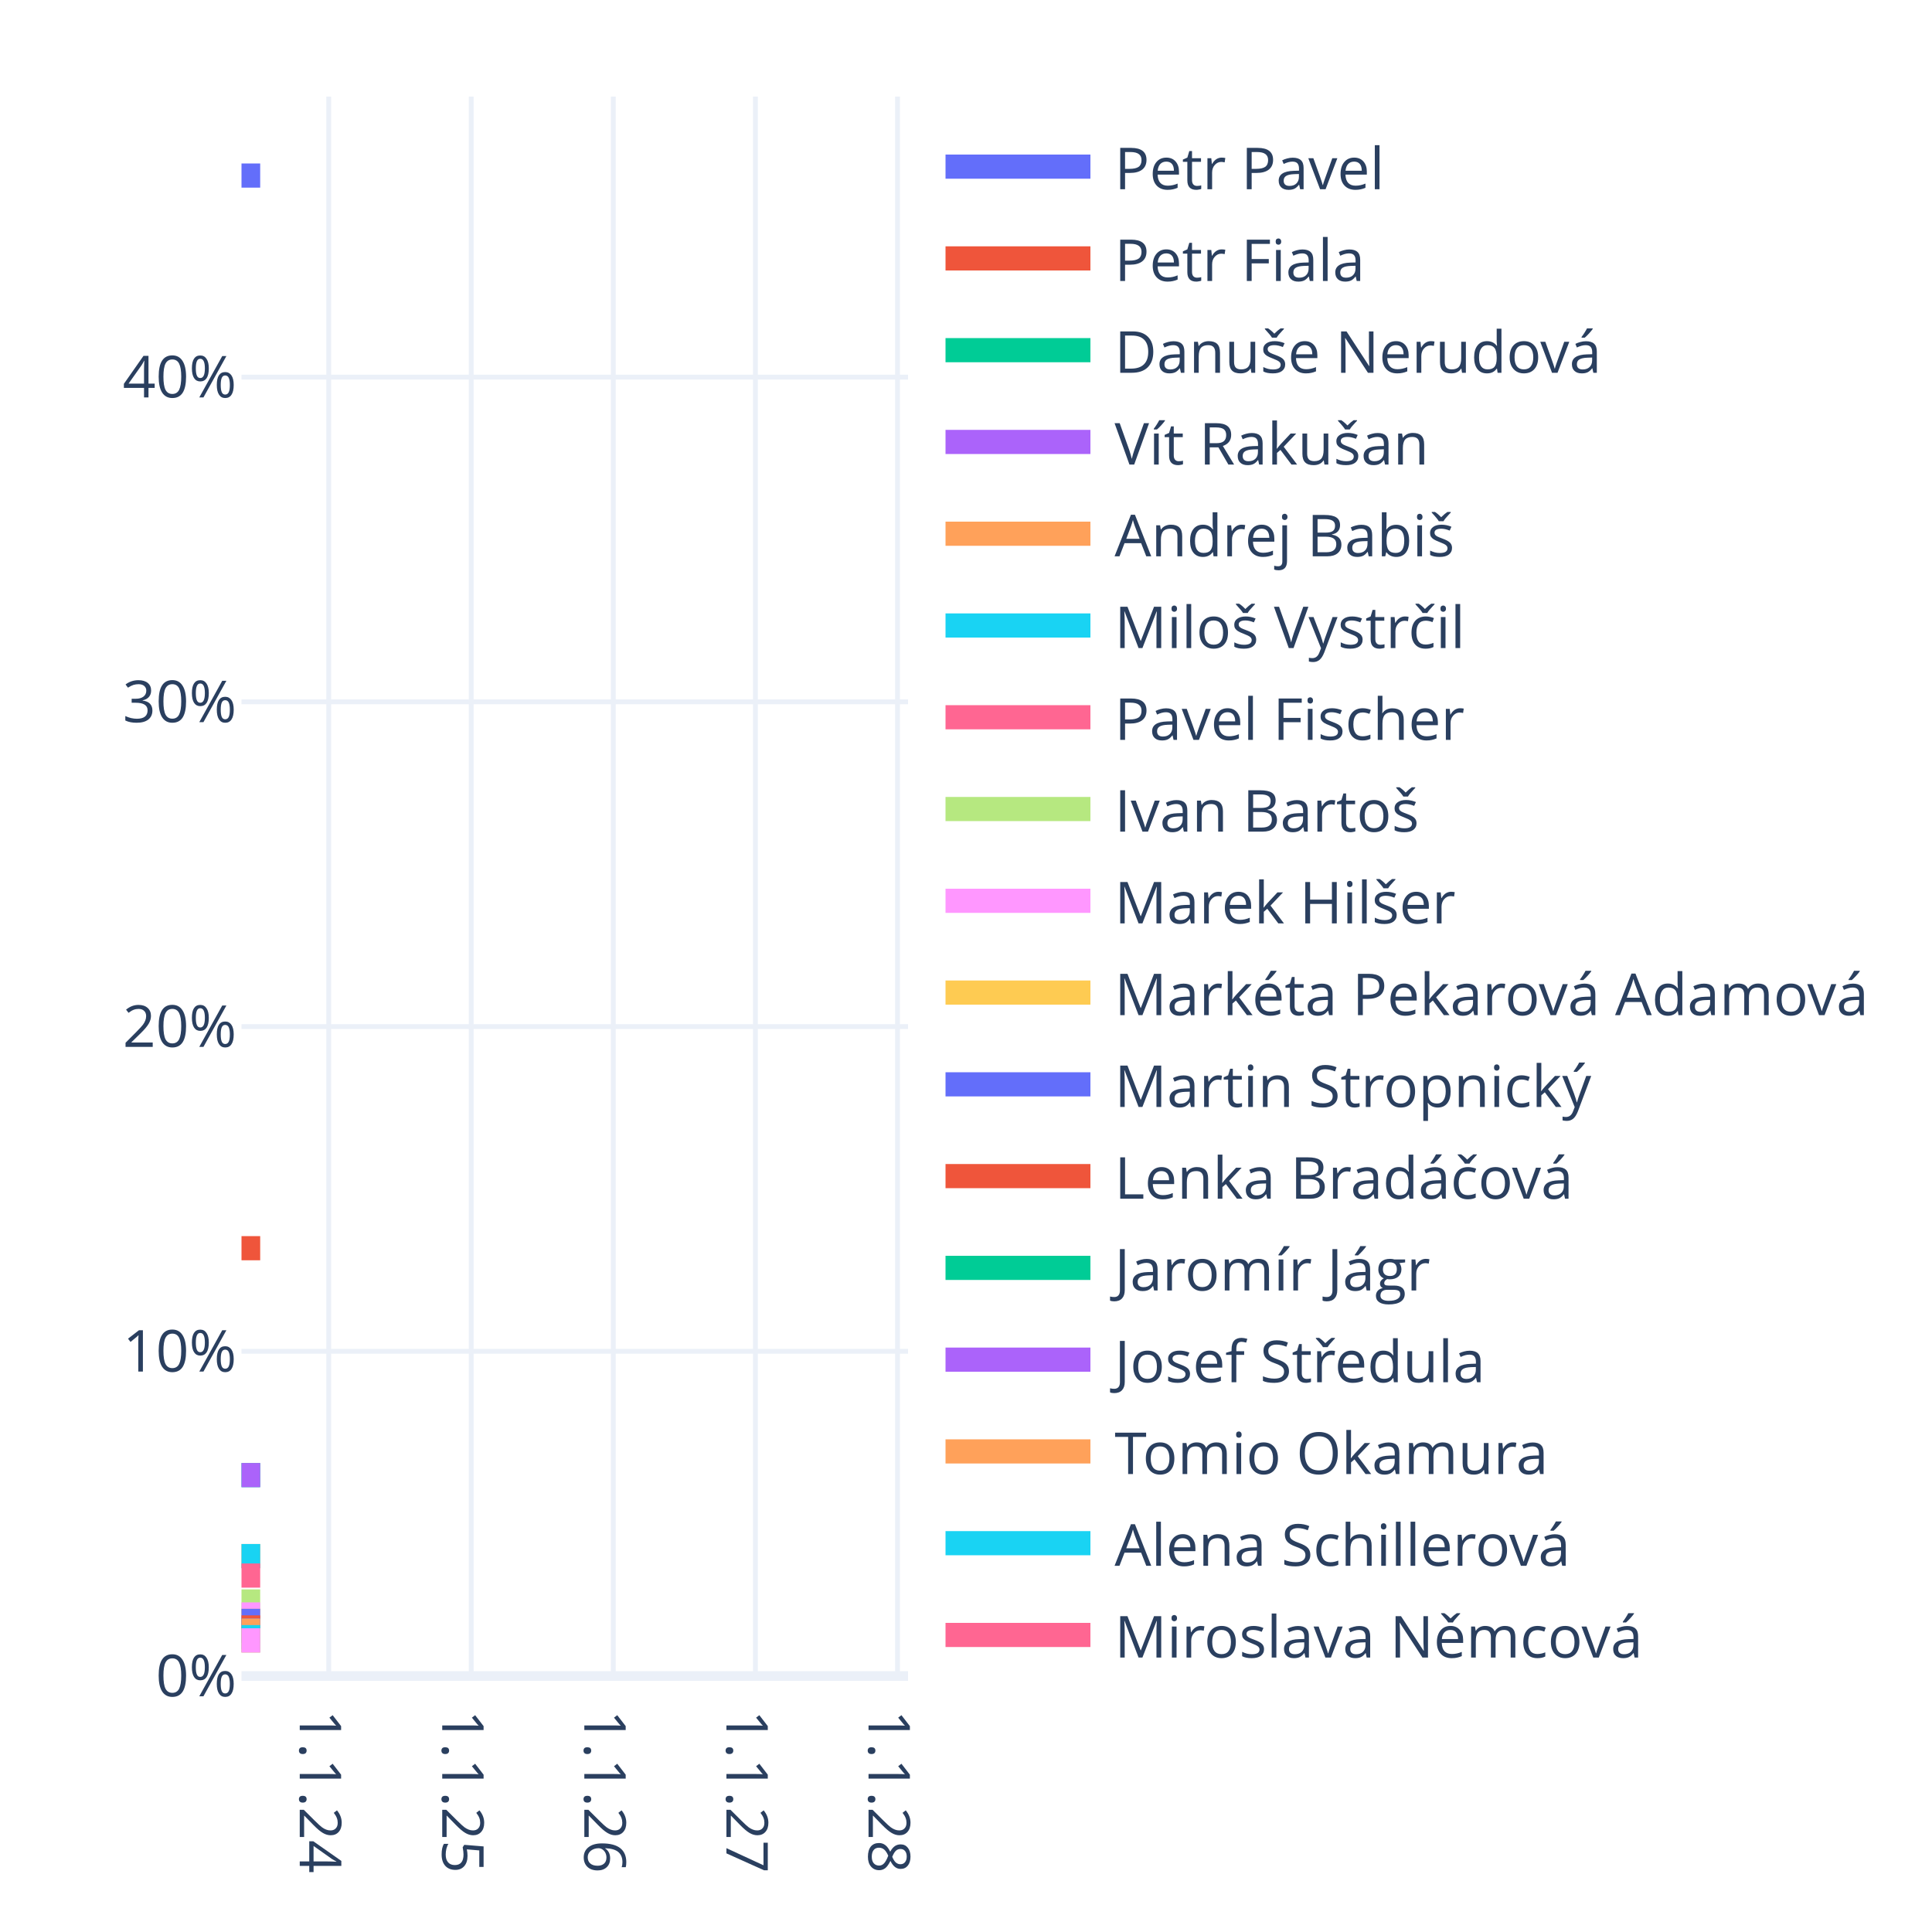
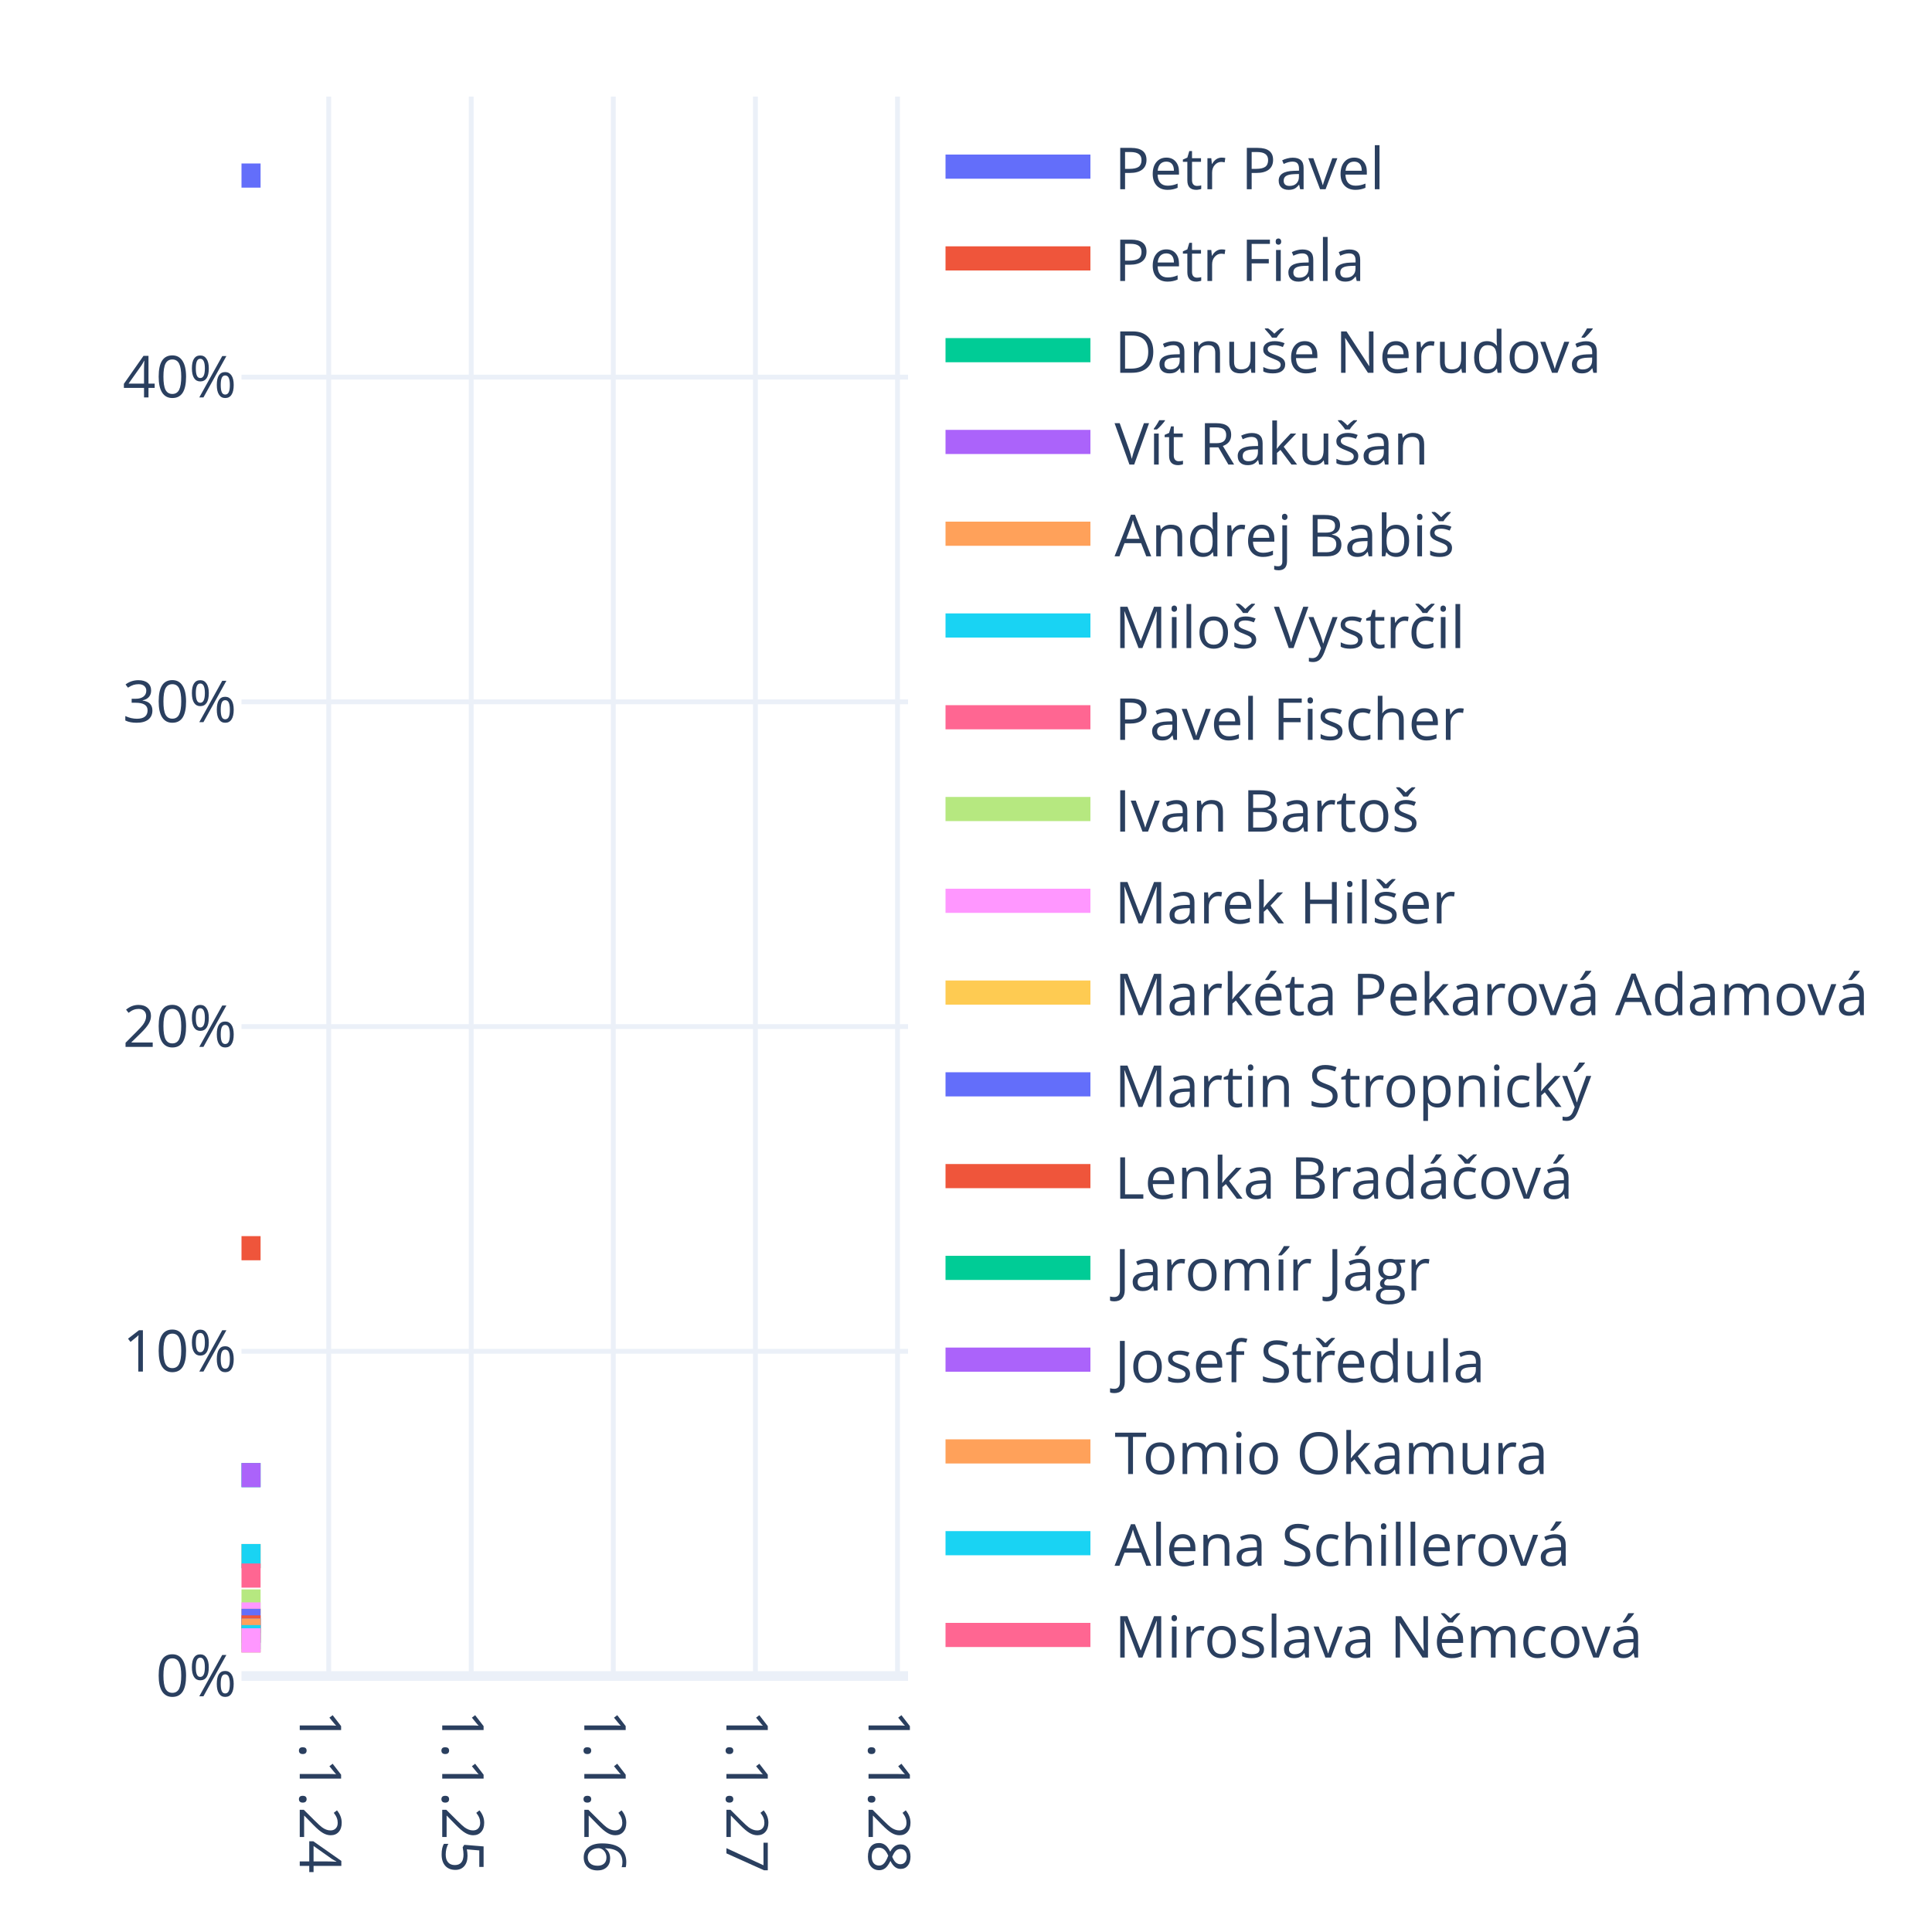
<svg xmlns="http://www.w3.org/2000/svg" class="main-svg" width="400" height="400" style="" viewBox="0 0 400 400">
  <rect x="0" y="0" width="400" height="400" style="fill: rgb(255, 255, 255); fill-opacity: 1;" />
-   <defs id="defs-d7b1e8">
+   <defs id="defs-c3e036">
    <g class="clips">
-       <clipPath id="clipd7b1e8xyplot" class="plotclip">
+       <clipPath id="clipc3e036xyplot" class="plotclip">
        <rect width="138" height="327" />
      </clipPath>
-       <clipPath class="axesclip" id="clipd7b1e8x">
+       <clipPath class="axesclip" id="clipc3e036x">
        <rect x="50" y="0" width="138" height="400" />
      </clipPath>
-       <clipPath class="axesclip" id="clipd7b1e8y">
+       <clipPath class="axesclip" id="clipc3e036y">
        <rect x="0" y="20" width="400" height="327" />
      </clipPath>
-       <clipPath class="axesclip" id="clipd7b1e8xy">
+       <clipPath class="axesclip" id="clipc3e036xy">
        <rect x="50" y="20" width="138" height="327" />
      </clipPath>
    </g>
    <g class="gradients" />
    <g class="patterns" />
  </defs>
  <g class="bglayer" />
  <g class="layer-below">
    <g class="imagelayer" />
    <g class="shapelayer" />
  </g>
  <g class="cartesianlayer">
    <g class="subplot xy">
      <g class="layer-subplot">
        <g class="shapelayer" />
        <g class="imagelayer" />
      </g>
      <g class="minor-gridlayer">
        <g class="x" />
        <g class="y" />
      </g>
      <g class="gridlayer">
        <g class="x">
          <path class="xgrid crisp" transform="translate(68.06,0)" d="M0,20v327" style="stroke: rgb(235, 240, 248); stroke-opacity: 1; stroke-width: 1px;" />
          <path class="xgrid crisp" transform="translate(97.56,0)" d="M0,20v327" style="stroke: rgb(235, 240, 248); stroke-opacity: 1; stroke-width: 1px;" />
          <path class="xgrid crisp" transform="translate(126.98,0)" d="M0,20v327" style="stroke: rgb(235, 240, 248); stroke-opacity: 1; stroke-width: 1px;" />
          <path class="xgrid crisp" transform="translate(156.4,0)" d="M0,20v327" style="stroke: rgb(235, 240, 248); stroke-opacity: 1; stroke-width: 1px;" />
          <path class="xgrid crisp" transform="translate(185.82,0)" d="M0,20v327" style="stroke: rgb(235, 240, 248); stroke-opacity: 1; stroke-width: 1px;" />
        </g>
        <g class="y">
          <path class="ygrid crisp" transform="translate(0,279.77)" d="M50,0h138" style="stroke: rgb(235, 240, 248); stroke-opacity: 1; stroke-width: 1px;" />
          <path class="ygrid crisp" transform="translate(0,212.54)" d="M50,0h138" style="stroke: rgb(235, 240, 248); stroke-opacity: 1; stroke-width: 1px;" />
          <path class="ygrid crisp" transform="translate(0,145.31)" d="M50,0h138" style="stroke: rgb(235, 240, 248); stroke-opacity: 1; stroke-width: 1px;" />
          <path class="ygrid crisp" transform="translate(0,78.08)" d="M50,0h138" style="stroke: rgb(235, 240, 248); stroke-opacity: 1; stroke-width: 1px;" />
        </g>
      </g>
      <g class="zerolinelayer">
        <path class="yzl zl crisp" transform="translate(0,347)" d="M50,0h138" style="stroke: rgb(235, 240, 248); stroke-opacity: 1; stroke-width: 2px;" />
      </g>
      <path class="xlines-below" />
      <path class="ylines-below" />
      <g class="overlines-below" />
      <g class="xaxislayer-below" />
      <g class="yaxislayer-below" />
      <g class="overaxes-below" />
-       <g class="plot" transform="translate(50,20)" clip-path="url(#clipd7b1e8xyplot)">
+       <g class="plot" transform="translate(50,20)" clip-path="url(#clipc3e036xyplot)">
        <g class="scatterlayer mlayer">
-           <g class="trace scatter trace4cb6c8" style="stroke-miterlimit: 2; opacity: 1;">
-             <g class="fills" />
-             <g class="errorbars" />
-             <g class="lines">
-               <path class="js-line" d="M0,16.35L3.87,16.35" style="vector-effect: none; fill: none; stroke: rgb(99, 110, 250); stroke-opacity: 1; stroke-width: 5px; opacity: 1;" />
-             </g>
-             <g class="points" />
-             <g class="text" />
-           </g>
-           <g class="trace scatter trace6eadac" style="stroke-miterlimit: 2; opacity: 1;">
-             <g class="fills" />
-             <g class="errorbars" />
-             <g class="lines">
-               <path class="js-line" d="M0,238.43L3.87,238.43" style="vector-effect: none; fill: none; stroke: rgb(239, 85, 59); stroke-opacity: 1; stroke-width: 5px; opacity: 1;" />
-             </g>
-             <g class="points" />
-             <g class="text" />
-           </g>
-           <g class="trace scatter trace2714f7" style="stroke-miterlimit: 2; opacity: 1;">
-             <g class="fills" />
-             <g class="errorbars" />
-             <g class="lines">
-               <path class="js-line" d="M0,285.4L3.87,285.4" style="vector-effect: none; fill: none; stroke: rgb(0, 204, 150); stroke-opacity: 1; stroke-width: 5px; opacity: 1;" />
-             </g>
-             <g class="points" />
-             <g class="text" />
-           </g>
-           <g class="trace scatter trace49c3ab" style="stroke-miterlimit: 2; opacity: 1;">
-             <g class="fills" />
-             <g class="errorbars" />
-             <g class="lines">
-               <path class="js-line" d="M0,285.4L3.87,285.4" style="vector-effect: none; fill: none; stroke: rgb(171, 99, 250); stroke-opacity: 1; stroke-width: 5px; opacity: 1;" />
-             </g>
-             <g class="points" />
-             <g class="text" />
-           </g>
-           <g class="trace scatter trace81900f" style="stroke-miterlimit: 2; opacity: 1;">
-             <g class="fills" />
-             <g class="errorbars" />
-             <g class="lines">
-               <path class="js-line" d="M0,302.17L3.87,302.17" style="vector-effect: none; fill: none; stroke: rgb(255, 161, 90); stroke-opacity: 1; stroke-width: 5px; opacity: 1;" />
-             </g>
-             <g class="points" />
-             <g class="text" />
-           </g>
-           <g class="trace scatter trace9e1200" style="stroke-miterlimit: 2; opacity: 1;">
-             <g class="fills" />
-             <g class="errorbars" />
-             <g class="lines">
-               <path class="js-line" d="M0,302.17L3.87,302.17" style="vector-effect: none; fill: none; stroke: rgb(25, 211, 243); stroke-opacity: 1; stroke-width: 5px; opacity: 1;" />
-             </g>
-             <g class="points" />
-             <g class="text" />
-           </g>
-           <g class="trace scatter trace13abbe" style="stroke-miterlimit: 2; opacity: 1;">
-             <g class="fills" />
-             <g class="errorbars" />
-             <g class="lines">
-               <path class="js-line" d="M0,306.2L3.87,306.2" style="vector-effect: none; fill: none; stroke: rgb(255, 102, 146); stroke-opacity: 1; stroke-width: 5px; opacity: 1;" />
-             </g>
-             <g class="points" />
-             <g class="text" />
-           </g>
-           <g class="trace scatter trace4a8192" style="stroke-miterlimit: 2; opacity: 1;">
-             <g class="fills" />
-             <g class="errorbars" />
-             <g class="lines">
-               <path class="js-line" d="M0,311.57L3.87,311.57" style="vector-effect: none; fill: none; stroke: rgb(182, 232, 128); stroke-opacity: 1; stroke-width: 5px; opacity: 1;" />
-             </g>
-             <g class="points" />
-             <g class="text" />
-           </g>
-           <g class="trace scatter trace775270" style="stroke-miterlimit: 2; opacity: 1;">
-             <g class="fills" />
-             <g class="errorbars" />
-             <g class="lines">
-               <path class="js-line" d="M0,314.25L3.87,314.25" style="vector-effect: none; fill: none; stroke: rgb(255, 151, 255); stroke-opacity: 1; stroke-width: 5px; opacity: 1;" />
-             </g>
-             <g class="points" />
-             <g class="text" />
-           </g>
-           <g class="trace scatter traceaff342" style="stroke-miterlimit: 2; opacity: 1;">
-             <g class="fills" />
-             <g class="errorbars" />
-             <g class="lines">
-               <path class="js-line" d="M0,315.59L3.87,315.59" style="vector-effect: none; fill: none; stroke: rgb(254, 203, 82); stroke-opacity: 1; stroke-width: 5px; opacity: 1;" />
-             </g>
-             <g class="points" />
-             <g class="text" />
-           </g>
-           <g class="trace scatter trace1a21d2" style="stroke-miterlimit: 2; opacity: 1;">
-             <g class="fills" />
-             <g class="errorbars" />
-             <g class="lines">
-               <path class="js-line" d="M0,315.59L3.87,315.59" style="vector-effect: none; fill: none; stroke: rgb(99, 110, 250); stroke-opacity: 1; stroke-width: 5px; opacity: 1;" />
-             </g>
-             <g class="points" />
-             <g class="text" />
-           </g>
-           <g class="trace scatter tracee269c3" style="stroke-miterlimit: 2; opacity: 1;">
-             <g class="fills" />
-             <g class="errorbars" />
-             <g class="lines">
-               <path class="js-line" d="M0,316.94L3.87,316.94" style="vector-effect: none; fill: none; stroke: rgb(239, 85, 59); stroke-opacity: 1; stroke-width: 5px; opacity: 1;" />
-             </g>
-             <g class="points" />
-             <g class="text" />
-           </g>
-           <g class="trace scatter tracebd94b6" style="stroke-miterlimit: 2; opacity: 1;">
-             <g class="fills" />
-             <g class="errorbars" />
-             <g class="lines">
-               <path class="js-line" d="M0,317.61L3.87,317.61" style="vector-effect: none; fill: none; stroke: rgb(0, 204, 150); stroke-opacity: 1; stroke-width: 5px; opacity: 1;" />
-             </g>
-             <g class="points" />
-             <g class="text" />
-           </g>
-           <g class="trace scatter trace028181" style="stroke-miterlimit: 2; opacity: 1;">
-             <g class="fills" />
-             <g class="errorbars" />
-             <g class="lines">
-               <path class="js-line" d="M0,317.61L3.87,317.61" style="vector-effect: none; fill: none; stroke: rgb(171, 99, 250); stroke-opacity: 1; stroke-width: 5px; opacity: 1;" />
-             </g>
-             <g class="points" />
-             <g class="text" />
-           </g>
-           <g class="trace scatter tracea1ebfa" style="stroke-miterlimit: 2; opacity: 1;">
-             <g class="fills" />
-             <g class="errorbars" />
-             <g class="lines">
-               <path class="js-line" d="M0,317.61L3.87,317.61" style="vector-effect: none; fill: none; stroke: rgb(255, 161, 90); stroke-opacity: 1; stroke-width: 5px; opacity: 1;" />
-             </g>
-             <g class="points" />
-             <g class="text" />
-           </g>
-           <g class="trace scatter trace30d7ff" style="stroke-miterlimit: 2; opacity: 1;">
-             <g class="fills" />
-             <g class="errorbars" />
-             <g class="lines">
-               <path class="js-line" d="M0,318.95L3.87,318.95" style="vector-effect: none; fill: none; stroke: rgb(25, 211, 243); stroke-opacity: 1; stroke-width: 5px; opacity: 1;" />
-             </g>
-             <g class="points" />
-             <g class="text" />
-           </g>
-           <g class="trace scatter trace797831" style="stroke-miterlimit: 2; opacity: 1;">
-             <g class="fills" />
-             <g class="errorbars" />
-             <g class="lines">
-               <path class="js-line" d="M0,319.62L3.87,319.62" style="vector-effect: none; fill: none; stroke: rgb(255, 102, 146); stroke-opacity: 1; stroke-width: 5px; opacity: 1;" />
-             </g>
-             <g class="points" />
-             <g class="text" />
-           </g>
-           <g class="trace scatter trace12eac3" style="stroke-miterlimit: 2; opacity: 1;">
-             <g class="fills" />
-             <g class="errorbars" />
-             <g class="lines">
-               <path class="js-line" d="M0,319.62L3.87,319.62" style="vector-effect: none; fill: none; stroke: rgb(182, 232, 128); stroke-opacity: 1; stroke-width: 5px; opacity: 1;" />
-             </g>
-             <g class="points" />
-             <g class="text" />
-           </g>
-           <g class="trace scatter trace0e996f" style="stroke-miterlimit: 2; opacity: 1;">
-             <g class="fills" />
-             <g class="errorbars" />
-             <g class="lines">
-               <path class="js-line" d="M0,319.62L3.87,319.62" style="vector-effect: none; fill: none; stroke: rgb(255, 151, 255); stroke-opacity: 1; stroke-width: 5px; opacity: 1;" />
+           <g class="trace scatter trace9100c9" style="stroke-miterlimit: 2; opacity: 1;">
+             <g class="fills" />
+             <g class="errorbars" />
+             <g class="lines">
+               <path class="js-line" d="M0,16.35L3.95,16.35" style="vector-effect: none; fill: none; stroke: rgb(99, 110, 250); stroke-opacity: 1; stroke-width: 5px; opacity: 1;" />
+             </g>
+             <g class="points" />
+             <g class="text" />
+           </g>
+           <g class="trace scatter tracefff40d" style="stroke-miterlimit: 2; opacity: 1;">
+             <g class="fills" />
+             <g class="errorbars" />
+             <g class="lines">
+               <path class="js-line" d="M0,238.43L3.95,238.43" style="vector-effect: none; fill: none; stroke: rgb(239, 85, 59); stroke-opacity: 1; stroke-width: 5px; opacity: 1;" />
+             </g>
+             <g class="points" />
+             <g class="text" />
+           </g>
+           <g class="trace scatter trace89e3d3" style="stroke-miterlimit: 2; opacity: 1;">
+             <g class="fills" />
+             <g class="errorbars" />
+             <g class="lines">
+               <path class="js-line" d="M0,285.4L3.95,285.4" style="vector-effect: none; fill: none; stroke: rgb(0, 204, 150); stroke-opacity: 1; stroke-width: 5px; opacity: 1;" />
+             </g>
+             <g class="points" />
+             <g class="text" />
+           </g>
+           <g class="trace scatter tracee9907f" style="stroke-miterlimit: 2; opacity: 1;">
+             <g class="fills" />
+             <g class="errorbars" />
+             <g class="lines">
+               <path class="js-line" d="M0,285.4L3.95,285.4" style="vector-effect: none; fill: none; stroke: rgb(171, 99, 250); stroke-opacity: 1; stroke-width: 5px; opacity: 1;" />
+             </g>
+             <g class="points" />
+             <g class="text" />
+           </g>
+           <g class="trace scatter trace9080ff" style="stroke-miterlimit: 2; opacity: 1;">
+             <g class="fills" />
+             <g class="errorbars" />
+             <g class="lines">
+               <path class="js-line" d="M0,302.17L3.95,302.17" style="vector-effect: none; fill: none; stroke: rgb(255, 161, 90); stroke-opacity: 1; stroke-width: 5px; opacity: 1;" />
+             </g>
+             <g class="points" />
+             <g class="text" />
+           </g>
+           <g class="trace scatter trace0b7b24" style="stroke-miterlimit: 2; opacity: 1;">
+             <g class="fills" />
+             <g class="errorbars" />
+             <g class="lines">
+               <path class="js-line" d="M0,302.17L3.95,302.17" style="vector-effect: none; fill: none; stroke: rgb(25, 211, 243); stroke-opacity: 1; stroke-width: 5px; opacity: 1;" />
+             </g>
+             <g class="points" />
+             <g class="text" />
+           </g>
+           <g class="trace scatter trace28386e" style="stroke-miterlimit: 2; opacity: 1;">
+             <g class="fills" />
+             <g class="errorbars" />
+             <g class="lines">
+               <path class="js-line" d="M0,306.2L3.95,306.2" style="vector-effect: none; fill: none; stroke: rgb(255, 102, 146); stroke-opacity: 1; stroke-width: 5px; opacity: 1;" />
+             </g>
+             <g class="points" />
+             <g class="text" />
+           </g>
+           <g class="trace scatter tracec13f85" style="stroke-miterlimit: 2; opacity: 1;">
+             <g class="fills" />
+             <g class="errorbars" />
+             <g class="lines">
+               <path class="js-line" d="M0,311.57L3.95,311.57" style="vector-effect: none; fill: none; stroke: rgb(182, 232, 128); stroke-opacity: 1; stroke-width: 5px; opacity: 1;" />
+             </g>
+             <g class="points" />
+             <g class="text" />
+           </g>
+           <g class="trace scatter traceb07182" style="stroke-miterlimit: 2; opacity: 1;">
+             <g class="fills" />
+             <g class="errorbars" />
+             <g class="lines">
+               <path class="js-line" d="M0,314.25L3.95,314.25" style="vector-effect: none; fill: none; stroke: rgb(255, 151, 255); stroke-opacity: 1; stroke-width: 5px; opacity: 1;" />
+             </g>
+             <g class="points" />
+             <g class="text" />
+           </g>
+           <g class="trace scatter trace544355" style="stroke-miterlimit: 2; opacity: 1;">
+             <g class="fills" />
+             <g class="errorbars" />
+             <g class="lines">
+               <path class="js-line" d="M0,315.59L3.95,315.59" style="vector-effect: none; fill: none; stroke: rgb(254, 203, 82); stroke-opacity: 1; stroke-width: 5px; opacity: 1;" />
+             </g>
+             <g class="points" />
+             <g class="text" />
+           </g>
+           <g class="trace scatter tracec2f8a9" style="stroke-miterlimit: 2; opacity: 1;">
+             <g class="fills" />
+             <g class="errorbars" />
+             <g class="lines">
+               <path class="js-line" d="M0,315.59L3.95,315.59" style="vector-effect: none; fill: none; stroke: rgb(99, 110, 250); stroke-opacity: 1; stroke-width: 5px; opacity: 1;" />
+             </g>
+             <g class="points" />
+             <g class="text" />
+           </g>
+           <g class="trace scatter trace584f23" style="stroke-miterlimit: 2; opacity: 1;">
+             <g class="fills" />
+             <g class="errorbars" />
+             <g class="lines">
+               <path class="js-line" d="M0,316.94L3.95,316.94" style="vector-effect: none; fill: none; stroke: rgb(239, 85, 59); stroke-opacity: 1; stroke-width: 5px; opacity: 1;" />
+             </g>
+             <g class="points" />
+             <g class="text" />
+           </g>
+           <g class="trace scatter tracee21047" style="stroke-miterlimit: 2; opacity: 1;">
+             <g class="fills" />
+             <g class="errorbars" />
+             <g class="lines">
+               <path class="js-line" d="M0,317.61L3.95,317.61" style="vector-effect: none; fill: none; stroke: rgb(0, 204, 150); stroke-opacity: 1; stroke-width: 5px; opacity: 1;" />
+             </g>
+             <g class="points" />
+             <g class="text" />
+           </g>
+           <g class="trace scatter trace431c03" style="stroke-miterlimit: 2; opacity: 1;">
+             <g class="fills" />
+             <g class="errorbars" />
+             <g class="lines">
+               <path class="js-line" d="M0,317.61L3.95,317.61" style="vector-effect: none; fill: none; stroke: rgb(171, 99, 250); stroke-opacity: 1; stroke-width: 5px; opacity: 1;" />
+             </g>
+             <g class="points" />
+             <g class="text" />
+           </g>
+           <g class="trace scatter trace5c903b" style="stroke-miterlimit: 2; opacity: 1;">
+             <g class="fills" />
+             <g class="errorbars" />
+             <g class="lines">
+               <path class="js-line" d="M0,317.61L3.95,317.61" style="vector-effect: none; fill: none; stroke: rgb(255, 161, 90); stroke-opacity: 1; stroke-width: 5px; opacity: 1;" />
+             </g>
+             <g class="points" />
+             <g class="text" />
+           </g>
+           <g class="trace scatter trace7132c3" style="stroke-miterlimit: 2; opacity: 1;">
+             <g class="fills" />
+             <g class="errorbars" />
+             <g class="lines">
+               <path class="js-line" d="M0,318.95L3.95,318.95" style="vector-effect: none; fill: none; stroke: rgb(25, 211, 243); stroke-opacity: 1; stroke-width: 5px; opacity: 1;" />
+             </g>
+             <g class="points" />
+             <g class="text" />
+           </g>
+           <g class="trace scatter tracefc4166" style="stroke-miterlimit: 2; opacity: 1;">
+             <g class="fills" />
+             <g class="errorbars" />
+             <g class="lines">
+               <path class="js-line" d="M0,319.62L3.95,319.62" style="vector-effect: none; fill: none; stroke: rgb(255, 102, 146); stroke-opacity: 1; stroke-width: 5px; opacity: 1;" />
+             </g>
+             <g class="points" />
+             <g class="text" />
+           </g>
+           <g class="trace scatter trace8c437d" style="stroke-miterlimit: 2; opacity: 1;">
+             <g class="fills" />
+             <g class="errorbars" />
+             <g class="lines">
+               <path class="js-line" d="M0,319.62L3.95,319.62" style="vector-effect: none; fill: none; stroke: rgb(182, 232, 128); stroke-opacity: 1; stroke-width: 5px; opacity: 1;" />
+             </g>
+             <g class="points" />
+             <g class="text" />
+           </g>
+           <g class="trace scatter tracefaf0cc" style="stroke-miterlimit: 2; opacity: 1;">
+             <g class="fills" />
+             <g class="errorbars" />
+             <g class="lines">
+               <path class="js-line" d="M0,319.62L3.95,319.62" style="vector-effect: none; fill: none; stroke: rgb(255, 151, 255); stroke-opacity: 1; stroke-width: 5px; opacity: 1;" />
            </g>
            <g class="points" />
            <g class="text" />
          </g>
        </g>
      </g>
      <g class="overplot" />
      <path class="xlines-above crisp" d="M0,0" style="fill: none;" />
      <path class="ylines-above crisp" d="M0,0" style="fill: none;" />
      <g class="overlines-above" />
      <g class="xaxislayer-above">
        <g class="xtick">
          <text text-anchor="start" x="0" y="360" transform="translate(68.06,0) rotate(90,0,354)" style="font-family: 'Open Sans', verdana, arial, sans-serif; font-size: 12px; fill: rgb(42, 63, 95); fill-opacity: 1; white-space: pre; opacity: 1;">1.1.24</text>
        </g>
        <g class="xtick">
          <text text-anchor="start" x="0" y="360" style="font-family: 'Open Sans', verdana, arial, sans-serif; font-size: 12px; fill: rgb(42, 63, 95); fill-opacity: 1; white-space: pre; opacity: 1;" transform="translate(97.56,0) rotate(90,0,354)">1.1.25</text>
        </g>
        <g class="xtick">
          <text text-anchor="start" x="0" y="360" style="font-family: 'Open Sans', verdana, arial, sans-serif; font-size: 12px; fill: rgb(42, 63, 95); fill-opacity: 1; white-space: pre; opacity: 1;" transform="translate(126.98,0) rotate(90,0,354)">1.1.26</text>
        </g>
        <g class="xtick">
          <text text-anchor="start" x="0" y="360" style="font-family: 'Open Sans', verdana, arial, sans-serif; font-size: 12px; fill: rgb(42, 63, 95); fill-opacity: 1; white-space: pre; opacity: 1;" transform="translate(156.4,0) rotate(90,0,354)">1.1.27</text>
        </g>
        <g class="xtick">
          <text text-anchor="start" x="0" y="360" style="font-family: 'Open Sans', verdana, arial, sans-serif; font-size: 12px; fill: rgb(42, 63, 95); fill-opacity: 1; white-space: pre; opacity: 1;" transform="translate(185.82,0) rotate(90,0,354)">1.1.28</text>
        </g>
      </g>
      <g class="yaxislayer-above">
        <g class="ytick">
          <text text-anchor="end" x="49" y="4.2" transform="translate(0,347)" style="font-family: 'Open Sans', verdana, arial, sans-serif; font-size: 12px; fill: rgb(42, 63, 95); fill-opacity: 1; white-space: pre; opacity: 1;">0%</text>
        </g>
        <g class="ytick">
          <text text-anchor="end" x="49" y="4.2" style="font-family: 'Open Sans', verdana, arial, sans-serif; font-size: 12px; fill: rgb(42, 63, 95); fill-opacity: 1; white-space: pre; opacity: 1;" transform="translate(0,279.77)">10%</text>
        </g>
        <g class="ytick">
          <text text-anchor="end" x="49" y="4.2" style="font-family: 'Open Sans', verdana, arial, sans-serif; font-size: 12px; fill: rgb(42, 63, 95); fill-opacity: 1; white-space: pre; opacity: 1;" transform="translate(0,212.54)">20%</text>
        </g>
        <g class="ytick">
          <text text-anchor="end" x="49" y="4.2" style="font-family: 'Open Sans', verdana, arial, sans-serif; font-size: 12px; fill: rgb(42, 63, 95); fill-opacity: 1; white-space: pre; opacity: 1;" transform="translate(0,145.31)">30%</text>
        </g>
        <g class="ytick">
          <text text-anchor="end" x="49" y="4.2" style="font-family: 'Open Sans', verdana, arial, sans-serif; font-size: 12px; fill: rgb(42, 63, 95); fill-opacity: 1; white-space: pre; opacity: 1;" transform="translate(0,78.08)">40%</text>
        </g>
      </g>
      <g class="overaxes-above" />
    </g>
  </g>
  <g class="polarlayer" />
  <g class="smithlayer" />
  <g class="ternarylayer" />
  <g class="geolayer" />
  <g class="funnelarealayer" />
  <g class="pielayer" />
  <g class="iciclelayer" />
  <g class="treemaplayer" />
  <g class="sunburstlayer" />
  <g class="glimages" />
-   <defs id="topdefs-d7b1e8">
+   <defs id="topdefs-c3e036">
    <g class="clips" />
-     <clipPath id="legendd7b1e8">
+     <clipPath id="legendc3e036">
      <rect width="197" height="327" x="0" y="0" />
    </clipPath>
  </defs>
  <g class="layer-above">
    <g class="imagelayer" />
    <g class="shapelayer" />
  </g>
  <g class="infolayer">
    <g class="legend" pointer-events="all" transform="translate(190.76,20)">
      <rect class="bg" shape-rendering="crispEdges" width="197" height="327" x="0" y="0" style="stroke: rgb(68, 68, 68); stroke-opacity: 1; fill: rgb(255, 255, 255); fill-opacity: 1; stroke-width: 0px;" />
-       <g class="scrollbox" transform="" clip-path="url(#legendd7b1e8)">
+       <g class="scrollbox" transform="" clip-path="url(#legendc3e036)">
        <g class="groups">
          <g class="traces" transform="translate(0,14.5)" style="opacity: 1;">
            <text class="legendtext" text-anchor="start" x="40" y="4.68" style="font-family: 'Open Sans', verdana, arial, sans-serif; font-size: 12px; fill: rgb(42, 63, 95); fill-opacity: 1; white-space: pre;">Petr Pavel</text>
            <g class="layers" style="opacity: 1;">
              <g class="legendfill" />
              <g class="legendlines">
                <path class="js-line" d="M5,0h30" style="fill: none; stroke: rgb(99, 110, 250); stroke-opacity: 1; stroke-width: 5px;" />
              </g>
              <g class="legendsymbols">
                <g class="legendpoints" />
              </g>
            </g>
            <rect class="legendtoggle" x="0" y="-9.5" width="191.734" height="19" style="fill: rgb(0, 0, 0); fill-opacity: 0;" />
          </g>
          <g class="traces" transform="translate(0,33.5)" style="opacity: 1;">
            <text class="legendtext" text-anchor="start" x="40" y="4.68" style="font-family: 'Open Sans', verdana, arial, sans-serif; font-size: 12px; fill: rgb(42, 63, 95); fill-opacity: 1; white-space: pre;">Petr Fiala</text>
            <g class="layers" style="opacity: 1;">
              <g class="legendfill" />
              <g class="legendlines">
                <path class="js-line" d="M5,0h30" style="fill: none; stroke: rgb(239, 85, 59); stroke-opacity: 1; stroke-width: 5px;" />
              </g>
              <g class="legendsymbols">
                <g class="legendpoints" />
              </g>
            </g>
            <rect class="legendtoggle" x="0" y="-9.5" width="191.734" height="19" style="fill: rgb(0, 0, 0); fill-opacity: 0;" />
          </g>
          <g class="traces" transform="translate(0,52.5)" style="opacity: 1;">
            <text class="legendtext" text-anchor="start" x="40" y="4.68" style="font-family: 'Open Sans', verdana, arial, sans-serif; font-size: 12px; fill: rgb(42, 63, 95); fill-opacity: 1; white-space: pre;">Danuše Nerudová</text>
            <g class="layers" style="opacity: 1;">
              <g class="legendfill" />
              <g class="legendlines">
                <path class="js-line" d="M5,0h30" style="fill: none; stroke: rgb(0, 204, 150); stroke-opacity: 1; stroke-width: 5px;" />
              </g>
              <g class="legendsymbols">
                <g class="legendpoints" />
              </g>
            </g>
            <rect class="legendtoggle" x="0" y="-9.5" width="191.734" height="19" style="fill: rgb(0, 0, 0); fill-opacity: 0;" />
          </g>
          <g class="traces" transform="translate(0,71.5)" style="opacity: 1;">
            <text class="legendtext" text-anchor="start" x="40" y="4.68" style="font-family: 'Open Sans', verdana, arial, sans-serif; font-size: 12px; fill: rgb(42, 63, 95); fill-opacity: 1; white-space: pre;">Vít Rakušan</text>
            <g class="layers" style="opacity: 1;">
              <g class="legendfill" />
              <g class="legendlines">
                <path class="js-line" d="M5,0h30" style="fill: none; stroke: rgb(171, 99, 250); stroke-opacity: 1; stroke-width: 5px;" />
              </g>
              <g class="legendsymbols">
                <g class="legendpoints" />
              </g>
            </g>
            <rect class="legendtoggle" x="0" y="-9.5" width="191.734" height="19" style="fill: rgb(0, 0, 0); fill-opacity: 0;" />
          </g>
          <g class="traces" transform="translate(0,90.5)" style="opacity: 1;">
            <text class="legendtext" text-anchor="start" x="40" y="4.68" style="font-family: 'Open Sans', verdana, arial, sans-serif; font-size: 12px; fill: rgb(42, 63, 95); fill-opacity: 1; white-space: pre;">Andrej Babiš</text>
            <g class="layers" style="opacity: 1;">
              <g class="legendfill" />
              <g class="legendlines">
                <path class="js-line" d="M5,0h30" style="fill: none; stroke: rgb(255, 161, 90); stroke-opacity: 1; stroke-width: 5px;" />
              </g>
              <g class="legendsymbols">
                <g class="legendpoints" />
              </g>
            </g>
            <rect class="legendtoggle" x="0" y="-9.5" width="191.734" height="19" style="fill: rgb(0, 0, 0); fill-opacity: 0;" />
          </g>
          <g class="traces" transform="translate(0,109.5)" style="opacity: 1;">
            <text class="legendtext" text-anchor="start" x="40" y="4.68" style="font-family: 'Open Sans', verdana, arial, sans-serif; font-size: 12px; fill: rgb(42, 63, 95); fill-opacity: 1; white-space: pre;">Miloš Vystrčil</text>
            <g class="layers" style="opacity: 1;">
              <g class="legendfill" />
              <g class="legendlines">
                <path class="js-line" d="M5,0h30" style="fill: none; stroke: rgb(25, 211, 243); stroke-opacity: 1; stroke-width: 5px;" />
              </g>
              <g class="legendsymbols">
                <g class="legendpoints" />
              </g>
            </g>
            <rect class="legendtoggle" x="0" y="-9.5" width="191.734" height="19" style="fill: rgb(0, 0, 0); fill-opacity: 0;" />
          </g>
          <g class="traces" transform="translate(0,128.5)" style="opacity: 1;">
            <text class="legendtext" text-anchor="start" x="40" y="4.68" style="font-family: 'Open Sans', verdana, arial, sans-serif; font-size: 12px; fill: rgb(42, 63, 95); fill-opacity: 1; white-space: pre;">Pavel Fischer</text>
            <g class="layers" style="opacity: 1;">
              <g class="legendfill" />
              <g class="legendlines">
                <path class="js-line" d="M5,0h30" style="fill: none; stroke: rgb(255, 102, 146); stroke-opacity: 1; stroke-width: 5px;" />
              </g>
              <g class="legendsymbols">
                <g class="legendpoints" />
              </g>
            </g>
            <rect class="legendtoggle" x="0" y="-9.5" width="191.734" height="19" style="fill: rgb(0, 0, 0); fill-opacity: 0;" />
          </g>
          <g class="traces" transform="translate(0,147.5)" style="opacity: 1;">
            <text class="legendtext" text-anchor="start" x="40" y="4.68" style="font-family: 'Open Sans', verdana, arial, sans-serif; font-size: 12px; fill: rgb(42, 63, 95); fill-opacity: 1; white-space: pre;">Ivan Bartoš</text>
            <g class="layers" style="opacity: 1;">
              <g class="legendfill" />
              <g class="legendlines">
                <path class="js-line" d="M5,0h30" style="fill: none; stroke: rgb(182, 232, 128); stroke-opacity: 1; stroke-width: 5px;" />
              </g>
              <g class="legendsymbols">
                <g class="legendpoints" />
              </g>
            </g>
            <rect class="legendtoggle" x="0" y="-9.5" width="191.734" height="19" style="fill: rgb(0, 0, 0); fill-opacity: 0;" />
          </g>
          <g class="traces" transform="translate(0,166.5)" style="opacity: 1;">
            <text class="legendtext" text-anchor="start" x="40" y="4.68" style="font-family: 'Open Sans', verdana, arial, sans-serif; font-size: 12px; fill: rgb(42, 63, 95); fill-opacity: 1; white-space: pre;">Marek Hilšer</text>
            <g class="layers" style="opacity: 1;">
              <g class="legendfill" />
              <g class="legendlines">
                <path class="js-line" d="M5,0h30" style="fill: none; stroke: rgb(255, 151, 255); stroke-opacity: 1; stroke-width: 5px;" />
              </g>
              <g class="legendsymbols">
                <g class="legendpoints" />
              </g>
            </g>
            <rect class="legendtoggle" x="0" y="-9.5" width="191.734" height="19" style="fill: rgb(0, 0, 0); fill-opacity: 0;" />
          </g>
          <g class="traces" transform="translate(0,185.5)" style="opacity: 1;">
            <text class="legendtext" text-anchor="start" x="40" y="4.68" style="font-family: 'Open Sans', verdana, arial, sans-serif; font-size: 12px; fill: rgb(42, 63, 95); fill-opacity: 1; white-space: pre;">Markéta Pekarová Adamová</text>
            <g class="layers" style="opacity: 1;">
              <g class="legendfill" />
              <g class="legendlines">
                <path class="js-line" d="M5,0h30" style="fill: none; stroke: rgb(254, 203, 82); stroke-opacity: 1; stroke-width: 5px;" />
              </g>
              <g class="legendsymbols">
                <g class="legendpoints" />
              </g>
            </g>
            <rect class="legendtoggle" x="0" y="-9.5" width="191.734" height="19" style="fill: rgb(0, 0, 0); fill-opacity: 0;" />
          </g>
          <g class="traces" transform="translate(0,204.5)" style="opacity: 1;">
            <text class="legendtext" text-anchor="start" x="40" y="4.68" style="font-family: 'Open Sans', verdana, arial, sans-serif; font-size: 12px; fill: rgb(42, 63, 95); fill-opacity: 1; white-space: pre;">Martin Stropnický</text>
            <g class="layers" style="opacity: 1;">
              <g class="legendfill" />
              <g class="legendlines">
                <path class="js-line" d="M5,0h30" style="fill: none; stroke: rgb(99, 110, 250); stroke-opacity: 1; stroke-width: 5px;" />
              </g>
              <g class="legendsymbols">
                <g class="legendpoints" />
              </g>
            </g>
            <rect class="legendtoggle" x="0" y="-9.5" width="191.734" height="19" style="fill: rgb(0, 0, 0); fill-opacity: 0;" />
          </g>
          <g class="traces" transform="translate(0,223.5)" style="opacity: 1;">
            <text class="legendtext" text-anchor="start" x="40" y="4.68" style="font-family: 'Open Sans', verdana, arial, sans-serif; font-size: 12px; fill: rgb(42, 63, 95); fill-opacity: 1; white-space: pre;">Lenka Bradáčová</text>
            <g class="layers" style="opacity: 1;">
              <g class="legendfill" />
              <g class="legendlines">
                <path class="js-line" d="M5,0h30" style="fill: none; stroke: rgb(239, 85, 59); stroke-opacity: 1; stroke-width: 5px;" />
              </g>
              <g class="legendsymbols">
                <g class="legendpoints" />
              </g>
            </g>
            <rect class="legendtoggle" x="0" y="-9.5" width="191.734" height="19" style="fill: rgb(0, 0, 0); fill-opacity: 0;" />
          </g>
          <g class="traces" transform="translate(0,242.5)" style="opacity: 1;">
            <text class="legendtext" text-anchor="start" x="40" y="4.68" style="font-family: 'Open Sans', verdana, arial, sans-serif; font-size: 12px; fill: rgb(42, 63, 95); fill-opacity: 1; white-space: pre;">Jaromír Jágr</text>
            <g class="layers" style="opacity: 1;">
              <g class="legendfill" />
              <g class="legendlines">
                <path class="js-line" d="M5,0h30" style="fill: none; stroke: rgb(0, 204, 150); stroke-opacity: 1; stroke-width: 5px;" />
              </g>
              <g class="legendsymbols">
                <g class="legendpoints" />
              </g>
            </g>
            <rect class="legendtoggle" x="0" y="-9.5" width="191.734" height="19" style="fill: rgb(0, 0, 0); fill-opacity: 0;" />
          </g>
          <g class="traces" transform="translate(0,261.5)" style="opacity: 1;">
            <text class="legendtext" text-anchor="start" x="40" y="4.68" style="font-family: 'Open Sans', verdana, arial, sans-serif; font-size: 12px; fill: rgb(42, 63, 95); fill-opacity: 1; white-space: pre;">Josef Středula</text>
            <g class="layers" style="opacity: 1;">
              <g class="legendfill" />
              <g class="legendlines">
                <path class="js-line" d="M5,0h30" style="fill: none; stroke: rgb(171, 99, 250); stroke-opacity: 1; stroke-width: 5px;" />
              </g>
              <g class="legendsymbols">
                <g class="legendpoints" />
              </g>
            </g>
            <rect class="legendtoggle" x="0" y="-9.5" width="191.734" height="19" style="fill: rgb(0, 0, 0); fill-opacity: 0;" />
          </g>
          <g class="traces" transform="translate(0,280.5)" style="opacity: 1;">
            <text class="legendtext" text-anchor="start" x="40" y="4.68" style="font-family: 'Open Sans', verdana, arial, sans-serif; font-size: 12px; fill: rgb(42, 63, 95); fill-opacity: 1; white-space: pre;">Tomio Okamura</text>
            <g class="layers" style="opacity: 1;">
              <g class="legendfill" />
              <g class="legendlines">
                <path class="js-line" d="M5,0h30" style="fill: none; stroke: rgb(255, 161, 90); stroke-opacity: 1; stroke-width: 5px;" />
              </g>
              <g class="legendsymbols">
                <g class="legendpoints" />
              </g>
            </g>
            <rect class="legendtoggle" x="0" y="-9.5" width="191.734" height="19" style="fill: rgb(0, 0, 0); fill-opacity: 0;" />
          </g>
          <g class="traces" transform="translate(0,299.5)" style="opacity: 1;">
            <text class="legendtext" text-anchor="start" x="40" y="4.68" style="font-family: 'Open Sans', verdana, arial, sans-serif; font-size: 12px; fill: rgb(42, 63, 95); fill-opacity: 1; white-space: pre;">Alena Schillerová</text>
            <g class="layers" style="opacity: 1;">
              <g class="legendfill" />
              <g class="legendlines">
                <path class="js-line" d="M5,0h30" style="fill: none; stroke: rgb(25, 211, 243); stroke-opacity: 1; stroke-width: 5px;" />
              </g>
              <g class="legendsymbols">
                <g class="legendpoints" />
              </g>
            </g>
            <rect class="legendtoggle" x="0" y="-9.5" width="191.734" height="19" style="fill: rgb(0, 0, 0); fill-opacity: 0;" />
          </g>
          <g class="traces" transform="translate(0,318.5)" style="opacity: 1;">
            <text class="legendtext" text-anchor="start" x="40" y="4.68" style="font-family: 'Open Sans', verdana, arial, sans-serif; font-size: 12px; fill: rgb(42, 63, 95); fill-opacity: 1; white-space: pre;">Miroslava Němcová</text>
            <g class="layers" style="opacity: 1;">
              <g class="legendfill" />
              <g class="legendlines">
                <path class="js-line" d="M5,0h30" style="fill: none; stroke: rgb(255, 102, 146); stroke-opacity: 1; stroke-width: 5px;" />
              </g>
              <g class="legendsymbols">
                <g class="legendpoints" />
              </g>
            </g>
            <rect class="legendtoggle" x="0" y="-9.5" width="191.734" height="19" style="fill: rgb(0, 0, 0); fill-opacity: 0;" />
          </g>
          <g class="traces" transform="translate(0,337.5)" style="opacity: 1;">
            <text class="legendtext" text-anchor="start" x="40" y="4.68" style="font-family: 'Open Sans', verdana, arial, sans-serif; font-size: 12px; fill: rgb(42, 63, 95); fill-opacity: 1; white-space: pre;">Karel Havlíček</text>
            <g class="layers" style="opacity: 1;">
              <g class="legendfill" />
              <g class="legendlines">
                <path class="js-line" d="M5,0h30" style="fill: none; stroke: rgb(182, 232, 128); stroke-opacity: 1; stroke-width: 5px;" />
              </g>
              <g class="legendsymbols">
                <g class="legendpoints" />
              </g>
            </g>
            <rect class="legendtoggle" x="0" y="-9.5" width="191.734" height="19" style="fill: rgb(0, 0, 0); fill-opacity: 0;" />
          </g>
          <g class="traces" transform="translate(0,356.5)" style="opacity: 1;">
            <text class="legendtext" text-anchor="start" x="40" y="4.68" style="font-family: 'Open Sans', verdana, arial, sans-serif; font-size: 12px; fill: rgb(42, 63, 95); fill-opacity: 1; white-space: pre;">Věra Jourová</text>
            <g class="layers" style="opacity: 1;">
              <g class="legendfill" />
              <g class="legendlines">
                <path class="js-line" d="M5,0h30" style="fill: none; stroke: rgb(255, 151, 255); stroke-opacity: 1; stroke-width: 5px;" />
              </g>
              <g class="legendsymbols">
                <g class="legendpoints" />
              </g>
            </g>
            <rect class="legendtoggle" x="0" y="-9.5" width="191.734" height="19" style="fill: rgb(0, 0, 0); fill-opacity: 0;" />
          </g>
        </g>
      </g>
      <rect class="scrollbar" rx="20" ry="3" width="0" height="0" x="0" y="0" style="fill: rgb(128, 139, 164); fill-opacity: 1;" />
    </g>
    <g class="g-gtitle" />
    <g class="g-xtitle" />
    <g class="g-ytitle" />
  </g>
</svg>
